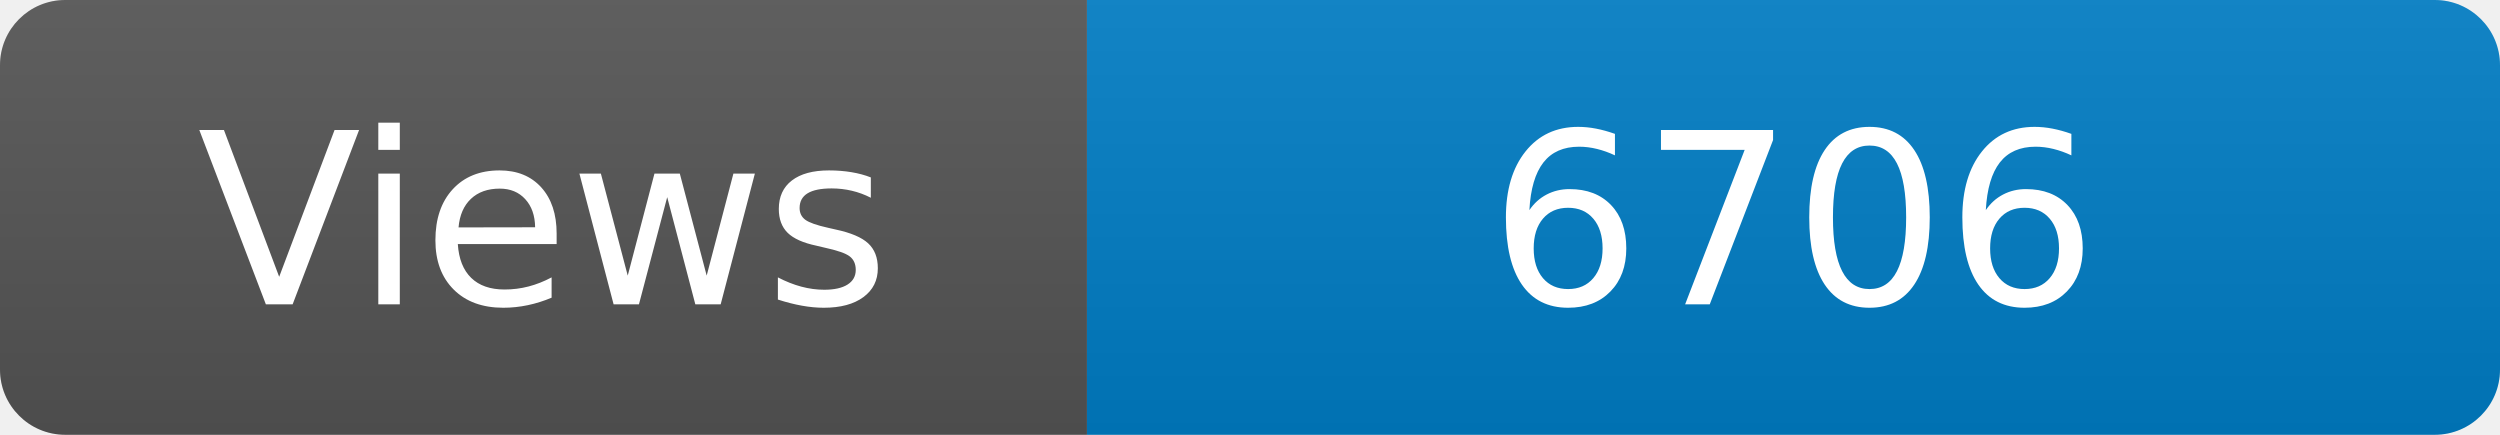
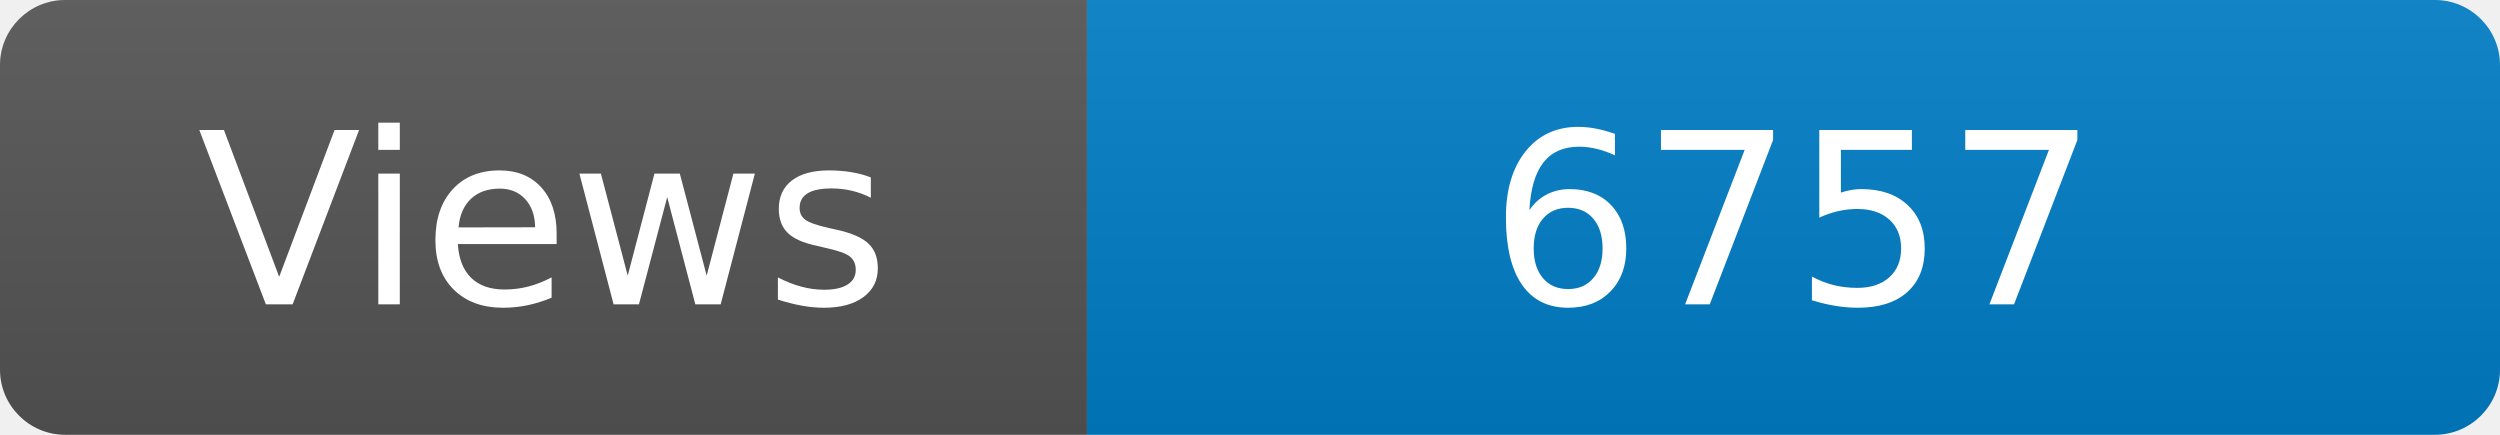
<svg xmlns="http://www.w3.org/2000/svg" width="115" height="20" role="img" aria-label="Maintained?: yes">
  <linearGradient id="s" x2="0" y2="100%">
    <stop offset="0" stop-color="#bbb" stop-opacity=".1" />
    <stop offset="1" stop-opacity=".1" />
  </linearGradient>
  <clipPath id="r">
    <rect width="115" height="20" rx="3" fill="#fff" />
  </clipPath>
  <g clip-path="url(#r)">
    <rect width="50" height="20" fill="#555" />
    <rect x="50" width="160" height="20" fill="#007ec6" />
    <rect width="115" height="20" fill="url(#s)" />
  </g>
  <g fill="#fff" text-anchor="middle" font-family="Verdana,Geneva,DejaVu Sans,sans-serif" font-size="110">
    <text x="250" y="140" transform="scale(.1)" fill="#fff">Views</text>
-     <text x="825" y="140" transform="scale(.1)" fill="#fff">6706</text>
+     <text x="825" y="140" transform="scale(.1)" fill="#fff">6757</text>
  </g>
</svg>
